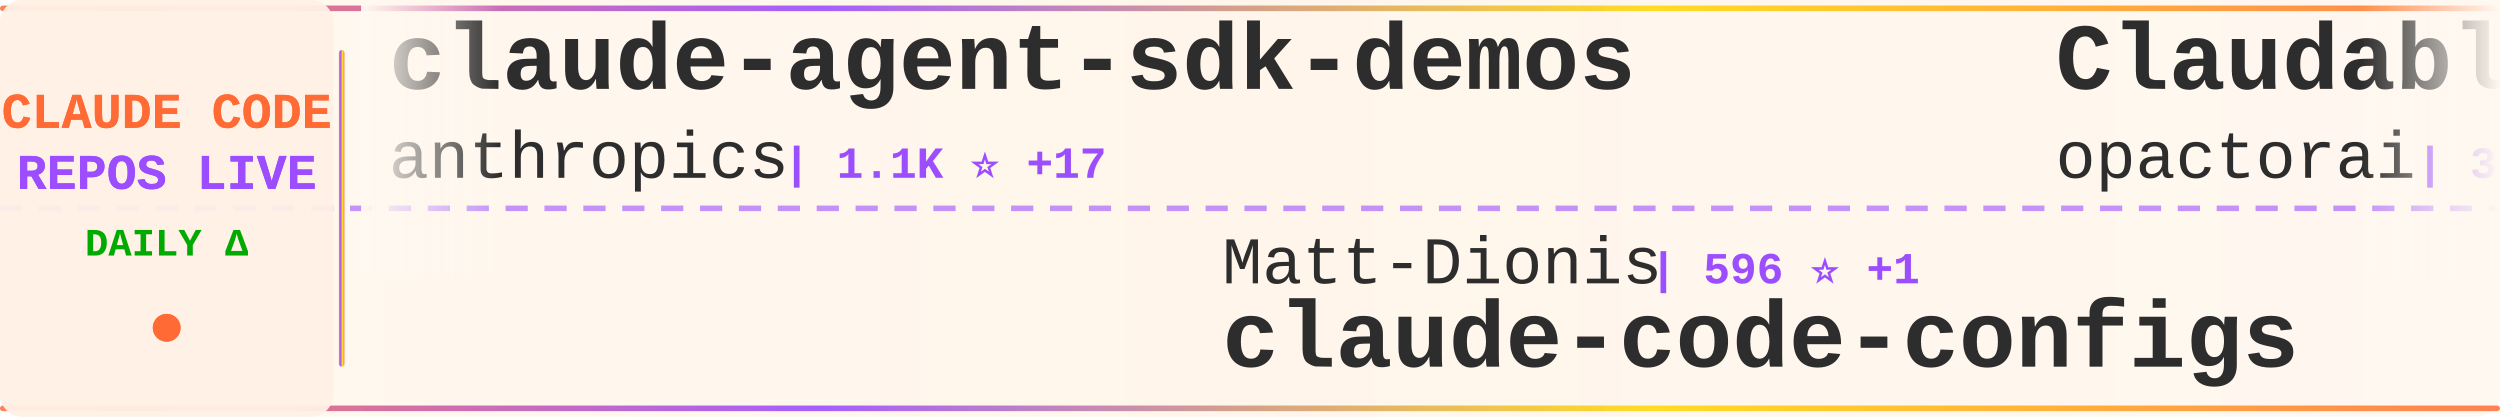
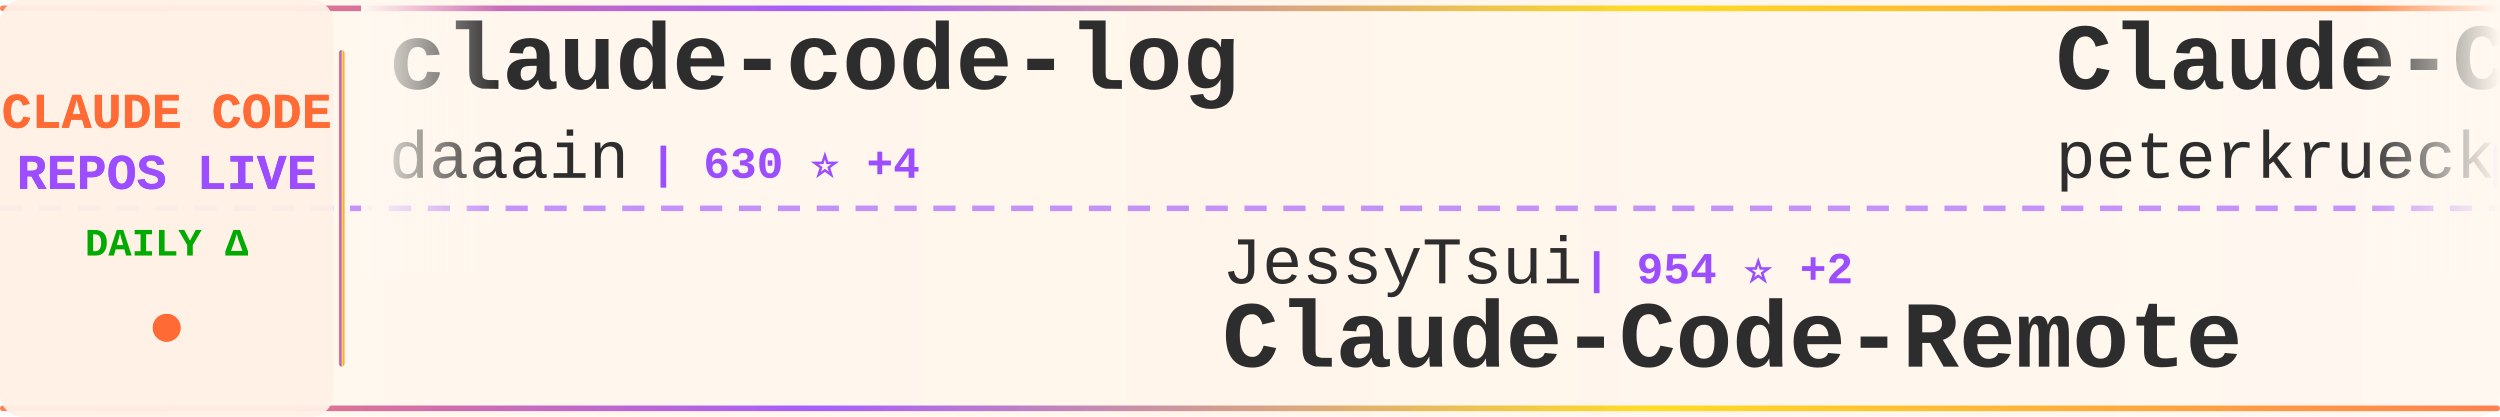
<svg xmlns="http://www.w3.org/2000/svg" width="900" height="150">
  <defs>
    <linearGradient id="tickerBg" x1="0%" y1="0%" x2="100%" y2="0%">
      <stop offset="0%" style="stop-color:#fff8f0;stop-opacity:0.98" />
      <stop offset="50%" style="stop-color:#fff5eb;stop-opacity:1" />
      <stop offset="100%" style="stop-color:#fff8f0;stop-opacity:0.98" />
    </linearGradient>
    <linearGradient id="borderGrad" x1="0%" y1="0%" x2="100%" y2="0%">
      <stop offset="0%" style="stop-color:#FF6B35;stop-opacity:0.85">
        <animate attributeName="stop-opacity" values="0.85;1;0.85" dur="2s" repeatCount="indefinite" />
      </stop>
      <stop offset="33%" style="stop-color:#9C4EFF;stop-opacity:0.9">
        <animate attributeName="stop-opacity" values="0.9;1;0.9" dur="2.2s" repeatCount="indefinite" />
      </stop>
      <stop offset="66%" style="stop-color:#FFD700;stop-opacity:0.85">
        <animate attributeName="stop-opacity" values="0.85;1;0.85" dur="1.8s" repeatCount="indefinite" />
      </stop>
      <stop offset="100%" style="stop-color:#FF6B35;stop-opacity:0.85">
        <animate attributeName="stop-opacity" values="0.85;1;0.85" dur="2s" repeatCount="indefinite" />
      </stop>
    </linearGradient>
    <filter id="textGlow">
      <feGaussianBlur stdDeviation="0.15" result="coloredBlur" />
      <feMerge>
        <feMergeNode in="coloredBlur" />
        <feMergeNode in="SourceGraphic" />
      </feMerge>
    </filter>
    <filter id="metricGlow">
      <feGaussianBlur stdDeviation="0.2" result="coloredBlur" />
      <feMerge>
        <feMergeNode in="coloredBlur" />
        <feMergeNode in="SourceGraphic" />
      </feMerge>
    </filter>
    <linearGradient id="leftFade" x1="0%" y1="0%" x2="100%" y2="0%">
      <stop offset="0%" style="stop-color:#fff8f0;stop-opacity:1" />
      <stop offset="100%" style="stop-color:#fff8f0;stop-opacity:0" />
    </linearGradient>
    <linearGradient id="rightFade" x1="0%" y1="0%" x2="100%" y2="0%">
      <stop offset="0%" style="stop-color:#fff8f0;stop-opacity:0" />
      <stop offset="100%" style="stop-color:#fff8f0;stop-opacity:1" />
    </linearGradient>
  </defs>
  <rect width="900" height="150" fill="url(#tickerBg)" rx="8" />
  <rect x="0" y="2" width="900" height="2" fill="url(#borderGrad)" rx="1" />
  <rect x="0" y="146" width="900" height="2" fill="url(#borderGrad)" rx="1" />
  <line x1="0" y1="75" x2="900" y2="75" stroke="#9C4EFF" stroke-width="2" stroke-dasharray="8 6" opacity="0.6" />
  <rect x="0" y="0" width="120" height="150" fill="#fff0e6" opacity="0.95" rx="8" />
  <text x="60" y="46" font-family="'Courier New', monospace" font-size="18" font-weight="bold" fill="#FF6B35" text-anchor="middle" filter="url(#textGlow)">
    CLAUDE CODE
  </text>
  <text x="60" y="68" font-family="'Courier New', monospace" font-size="18" font-weight="bold" fill="#9C4EFF" text-anchor="middle" filter="url(#textGlow)">
    REPOS LIVE
  </text>
  <text x="60" y="92" font-family="'Courier New', monospace" font-size="14" font-weight="bold" fill="#00aa00" text-anchor="middle">
    DAILY Δ
  </text>
  <circle cx="60" cy="118" r="5" fill="#FF6B35" filter="url(#metricGlow)">
    <animate attributeName="r" values="4;6;4" dur="1.5s" repeatCount="indefinite" />
    <animate attributeName="opacity" values="0.6;1;0.6" dur="1.5s" repeatCount="indefinite" />
  </circle>
  <rect x="122" y="18" width="2" height="114" fill="url(#borderGrad)" rx="1" />
  <clipPath id="tickerClip">
    <rect x="130" y="0" width="770" height="150" />
  </clipPath>
  <g clip-path="url(#tickerClip)">
    <g id="tickerItems">
      <animateTransform attributeName="transform" attributeType="XML" type="translate" from="0 0" to="-3000 0" dur="54s" repeatCount="indefinite" />
      <g transform="translate(0, 0)">
-         <text x="140" y="32" font-family="'Courier New', monospace" font-size="34" font-weight="bold" fill="#2d2d2d">claude-agent-sdk-demos</text>
-         <text x="140" y="64" font-family="'Courier New', monospace" font-size="24" font-weight="normal" fill="#2d2d2d" opacity="1.0">anthropics</text>
-         <text x="282" y="64" font-family="'Courier New', monospace" font-size="16" font-weight="bold" fill="#9C4EFF"> | 1.1K ⭐ +17</text>
+         <text x="140" y="32" font-family="'Courier New', monospace" font-size="34" font-weight="bold" fill="#2d2d2d">claude-code-log</text>
+         <text x="140" y="64" font-family="'Courier New', monospace" font-size="24" font-weight="normal" fill="#2d2d2d" opacity="1.0">daaain</text>
+         <text x="234" y="64" font-family="'Courier New', monospace" font-size="16" font-weight="bold" fill="#9C4EFF"> | 630 ⭐ +4</text>
      </g>
      <g transform="translate(300, 0)">
-         <text x="140" y="102" font-family="'Courier New', monospace" font-size="24" font-weight="normal" fill="#2d2d2d" opacity="1.0">Matt-Dionis</text>
-         <text x="294" y="102" font-family="'Courier New', monospace" font-size="16" font-weight="bold" fill="#9C4EFF"> | 596 ⭐ +1</text>
-         <text x="140" y="132" font-family="'Courier New', monospace" font-size="34" font-weight="bold" fill="#2d2d2d">claude-code-configs</text>
+         <text x="140" y="102" font-family="'Courier New', monospace" font-size="24" font-weight="normal" fill="#2d2d2d" opacity="1.0">JessyTsui</text>
+         <text x="270" y="102" font-family="'Courier New', monospace" font-size="16" font-weight="bold" fill="#9C4EFF"> | 954 ⭐ +2</text>
+         <text x="140" y="132" font-family="'Courier New', monospace" font-size="34" font-weight="bold" fill="#2d2d2d">Claude-Code-Remote</text>
      </g>
      <g transform="translate(600, 0)">
-         <text x="140" y="32" font-family="'Courier New', monospace" font-size="34" font-weight="bold" fill="#2d2d2d">Claudable</text>
-         <text x="140" y="64" font-family="'Courier New', monospace" font-size="24" font-weight="normal" fill="#2d2d2d" opacity="1.0">opactorai</text>
-         <text x="270" y="64" font-family="'Courier New', monospace" font-size="16" font-weight="bold" fill="#9C4EFF"> | 3.6K ⭐ +4</text>
+         <text x="140" y="32" font-family="'Courier New', monospace" font-size="34" font-weight="bold" fill="#2d2d2d">Claude-Code-Development-...</text>
+         <text x="140" y="64" font-family="'Courier New', monospace" font-size="24" font-weight="normal" fill="#2d2d2d" opacity="1.0">peterkrueck</text>
+         <text x="294" y="64" font-family="'Courier New', monospace" font-size="16" font-weight="bold" fill="#9C4EFF"> | 1.3K ⭐ +1</text>
      </g>
      <g transform="translate(900, 0)">
-         <text x="140" y="102" font-family="'Courier New', monospace" font-size="24" font-weight="normal" fill="#2d2d2d" opacity="1.0">Njengah</text>
-         <text x="246" y="102" font-family="'Courier New', monospace" font-size="16" font-weight="bold" fill="#9C4EFF"> | 1.2K ⭐ +4</text>
-         <text x="140" y="132" font-family="'Courier New', monospace" font-size="34" font-weight="bold" fill="#2d2d2d">claude-code-cheat-sheet</text>
+         <text x="140" y="102" font-family="'Courier New', monospace" font-size="24" font-weight="normal" fill="#2d2d2d" opacity="1.0">Maciek-roboblog</text>
+         <text x="342" y="102" font-family="'Courier New', monospace" font-size="16" font-weight="bold" fill="#9C4EFF"> | 6.2K ⭐ +16</text>
+         <text x="140" y="132" font-family="'Courier New', monospace" font-size="34" font-weight="bold" fill="#2d2d2d">Claude-Code-Usage-Monito...</text>
      </g>
      <g transform="translate(1200, 0)">
-         <text x="140" y="32" font-family="'Courier New', monospace" font-size="34" font-weight="bold" fill="#2d2d2d">ClaudeCodeAgents</text>
-         <text x="140" y="64" font-family="'Courier New', monospace" font-size="24" font-weight="normal" fill="#2d2d2d" opacity="1.0">darcyegb</text>
-         <text x="258" y="64" font-family="'Courier New', monospace" font-size="16" font-weight="bold" fill="#9C4EFF"> | 467 ⭐ +3</text>
+         <text x="140" y="32" font-family="'Courier New', monospace" font-size="34" font-weight="bold" fill="#2d2d2d">CLIProxyAPI</text>
+         <text x="140" y="64" font-family="'Courier New', monospace" font-size="24" font-weight="normal" fill="#2d2d2d" opacity="1.0">router-for-me</text>
+         <text x="318" y="64" font-family="'Courier New', monospace" font-size="16" font-weight="bold" fill="#9C4EFF"> | 6.7K ⭐ +161</text>
      </g>
      <g transform="translate(1500, 0)">
-         <text x="140" y="102" font-family="'Courier New', monospace" font-size="24" font-weight="normal" fill="#2d2d2d" opacity="1.0">davila7</text>
-         <text x="246" y="102" font-family="'Courier New', monospace" font-size="16" font-weight="bold" fill="#9C4EFF"> | 16.0K ⭐ +123</text>
-         <text x="140" y="132" font-family="'Courier New', monospace" font-size="34" font-weight="bold" fill="#2d2d2d">claude-code-templates</text>
+         <text x="140" y="102" font-family="'Courier New', monospace" font-size="24" font-weight="normal" fill="#2d2d2d" opacity="1.0">fuergaosi233</text>
+         <text x="306" y="102" font-family="'Courier New', monospace" font-size="16" font-weight="bold" fill="#9C4EFF"> | 1.9K ⭐ +3</text>
+         <text x="140" y="132" font-family="'Courier New', monospace" font-size="34" font-weight="bold" fill="#2d2d2d">claude-code-proxy</text>
      </g>
      <g transform="translate(1800, 0)">
-         <text x="140" y="32" font-family="'Courier New', monospace" font-size="34" font-weight="bold" fill="#2d2d2d">claude-code-hub</text>
-         <text x="140" y="64" font-family="'Courier New', monospace" font-size="24" font-weight="normal" fill="#2d2d2d" opacity="1.0">zsio</text>
-         <text x="210" y="64" font-family="'Courier New', monospace" font-size="16" font-weight="bold" fill="#9C4EFF"> | 144 ⭐</text>
+         <text x="140" y="32" font-family="'Courier New', monospace" font-size="34" font-weight="bold" fill="#2d2d2d">vibe-kanban</text>
+         <text x="140" y="64" font-family="'Courier New', monospace" font-size="24" font-weight="normal" fill="#2d2d2d" opacity="1.0">BloopAI</text>
+         <text x="246" y="64" font-family="'Courier New', monospace" font-size="16" font-weight="bold" fill="#9C4EFF"> | 16.2K ⭐ +315</text>
      </g>
      <g transform="translate(2100, 0)">
-         <text x="140" y="102" font-family="'Courier New', monospace" font-size="24" font-weight="normal" fill="#2d2d2d" opacity="1.0">anomalyco</text>
-         <text x="270" y="102" font-family="'Courier New', monospace" font-size="16" font-weight="bold" fill="#9C4EFF"> | 69.8K ⭐ +2.1K</text>
-         <text x="140" y="132" font-family="'Courier New', monospace" font-size="34" font-weight="bold" fill="#2d2d2d">opencode</text>
+         <text x="140" y="102" font-family="'Courier New', monospace" font-size="24" font-weight="normal" fill="#2d2d2d" opacity="1.0">Cranot</text>
+         <text x="234" y="102" font-family="'Courier New', monospace" font-size="16" font-weight="bold" fill="#9C4EFF"> | 2.2K ⭐ +5</text>
+         <text x="140" y="132" font-family="'Courier New', monospace" font-size="34" font-weight="bold" fill="#2d2d2d">claude-code-guide</text>
      </g>
      <g transform="translate(2400, 0)">
-         <text x="140" y="32" font-family="'Courier New', monospace" font-size="34" font-weight="bold" fill="#2d2d2d">Claude-Code</text>
-         <text x="140" y="64" font-family="'Courier New', monospace" font-size="24" font-weight="normal" fill="#2d2d2d" opacity="1.0">lyconear</text>
-         <text x="258" y="64" font-family="'Courier New', monospace" font-size="16" font-weight="bold" fill="#9C4EFF"> | 4 ⭐</text>
+         <text x="140" y="32" font-family="'Courier New', monospace" font-size="34" font-weight="bold" fill="#2d2d2d">learn-claude-code</text>
+         <text x="140" y="64" font-family="'Courier New', monospace" font-size="24" font-weight="normal" fill="#2d2d2d" opacity="1.0">shareAI-lab</text>
+         <text x="294" y="64" font-family="'Courier New', monospace" font-size="16" font-weight="bold" fill="#9C4EFF"> | 14.3K ⭐ +85</text>
      </g>
      <g transform="translate(2700, 0)">
        <text x="140" y="102" font-family="'Courier New', monospace" font-size="24" font-weight="normal" fill="#2d2d2d" opacity="1.0">jeremylongshore</text>
-         <text x="342" y="102" font-family="'Courier New', monospace" font-size="16" font-weight="bold" fill="#9C4EFF"> | 977 ⭐ +15</text>
+         <text x="342" y="102" font-family="'Courier New', monospace" font-size="16" font-weight="bold" fill="#9C4EFF"> | 980 ⭐ +15</text>
        <text x="140" y="132" font-family="'Courier New', monospace" font-size="34" font-weight="bold" fill="#2d2d2d">claude-code-plugins-plus...</text>
      </g>
      <g transform="translate(3000, 0)">
-         <text x="140" y="32" font-family="'Courier New', monospace" font-size="34" font-weight="bold" fill="#2d2d2d">claude-agent-sdk-demos</text>
-         <text x="140" y="64" font-family="'Courier New', monospace" font-size="24" font-weight="normal" fill="#2d2d2d" opacity="1.0">anthropics</text>
-         <text x="282" y="64" font-family="'Courier New', monospace" font-size="16" font-weight="bold" fill="#9C4EFF"> | 1.1K ⭐ +17</text>
+         <text x="140" y="32" font-family="'Courier New', monospace" font-size="34" font-weight="bold" fill="#2d2d2d">claude-code-log</text>
+         <text x="140" y="64" font-family="'Courier New', monospace" font-size="24" font-weight="normal" fill="#2d2d2d" opacity="1.0">daaain</text>
+         <text x="234" y="64" font-family="'Courier New', monospace" font-size="16" font-weight="bold" fill="#9C4EFF"> | 630 ⭐ +4</text>
      </g>
      <g transform="translate(3300, 0)">
-         <text x="140" y="102" font-family="'Courier New', monospace" font-size="24" font-weight="normal" fill="#2d2d2d" opacity="1.0">Matt-Dionis</text>
-         <text x="294" y="102" font-family="'Courier New', monospace" font-size="16" font-weight="bold" fill="#9C4EFF"> | 596 ⭐ +1</text>
-         <text x="140" y="132" font-family="'Courier New', monospace" font-size="34" font-weight="bold" fill="#2d2d2d">claude-code-configs</text>
+         <text x="140" y="102" font-family="'Courier New', monospace" font-size="24" font-weight="normal" fill="#2d2d2d" opacity="1.0">JessyTsui</text>
+         <text x="270" y="102" font-family="'Courier New', monospace" font-size="16" font-weight="bold" fill="#9C4EFF"> | 954 ⭐ +2</text>
+         <text x="140" y="132" font-family="'Courier New', monospace" font-size="34" font-weight="bold" fill="#2d2d2d">Claude-Code-Remote</text>
      </g>
      <g transform="translate(3600, 0)">
-         <text x="140" y="32" font-family="'Courier New', monospace" font-size="34" font-weight="bold" fill="#2d2d2d">Claudable</text>
-         <text x="140" y="64" font-family="'Courier New', monospace" font-size="24" font-weight="normal" fill="#2d2d2d" opacity="1.0">opactorai</text>
-         <text x="270" y="64" font-family="'Courier New', monospace" font-size="16" font-weight="bold" fill="#9C4EFF"> | 3.6K ⭐ +4</text>
+         <text x="140" y="32" font-family="'Courier New', monospace" font-size="34" font-weight="bold" fill="#2d2d2d">Claude-Code-Development-...</text>
+         <text x="140" y="64" font-family="'Courier New', monospace" font-size="24" font-weight="normal" fill="#2d2d2d" opacity="1.0">peterkrueck</text>
+         <text x="294" y="64" font-family="'Courier New', monospace" font-size="16" font-weight="bold" fill="#9C4EFF"> | 1.3K ⭐ +1</text>
      </g>
      <g transform="translate(3900, 0)">
-         <text x="140" y="102" font-family="'Courier New', monospace" font-size="24" font-weight="normal" fill="#2d2d2d" opacity="1.0">Njengah</text>
-         <text x="246" y="102" font-family="'Courier New', monospace" font-size="16" font-weight="bold" fill="#9C4EFF"> | 1.2K ⭐ +4</text>
-         <text x="140" y="132" font-family="'Courier New', monospace" font-size="34" font-weight="bold" fill="#2d2d2d">claude-code-cheat-sheet</text>
+         <text x="140" y="102" font-family="'Courier New', monospace" font-size="24" font-weight="normal" fill="#2d2d2d" opacity="1.0">Maciek-roboblog</text>
+         <text x="342" y="102" font-family="'Courier New', monospace" font-size="16" font-weight="bold" fill="#9C4EFF"> | 6.2K ⭐ +16</text>
+         <text x="140" y="132" font-family="'Courier New', monospace" font-size="34" font-weight="bold" fill="#2d2d2d">Claude-Code-Usage-Monito...</text>
      </g>
    </g>
  </g>
  <rect x="130" y="0" width="50" height="100" fill="url(#leftFade)" />
  <rect x="850" y="0" width="50" height="100" fill="url(#rightFade)" />
</svg>
